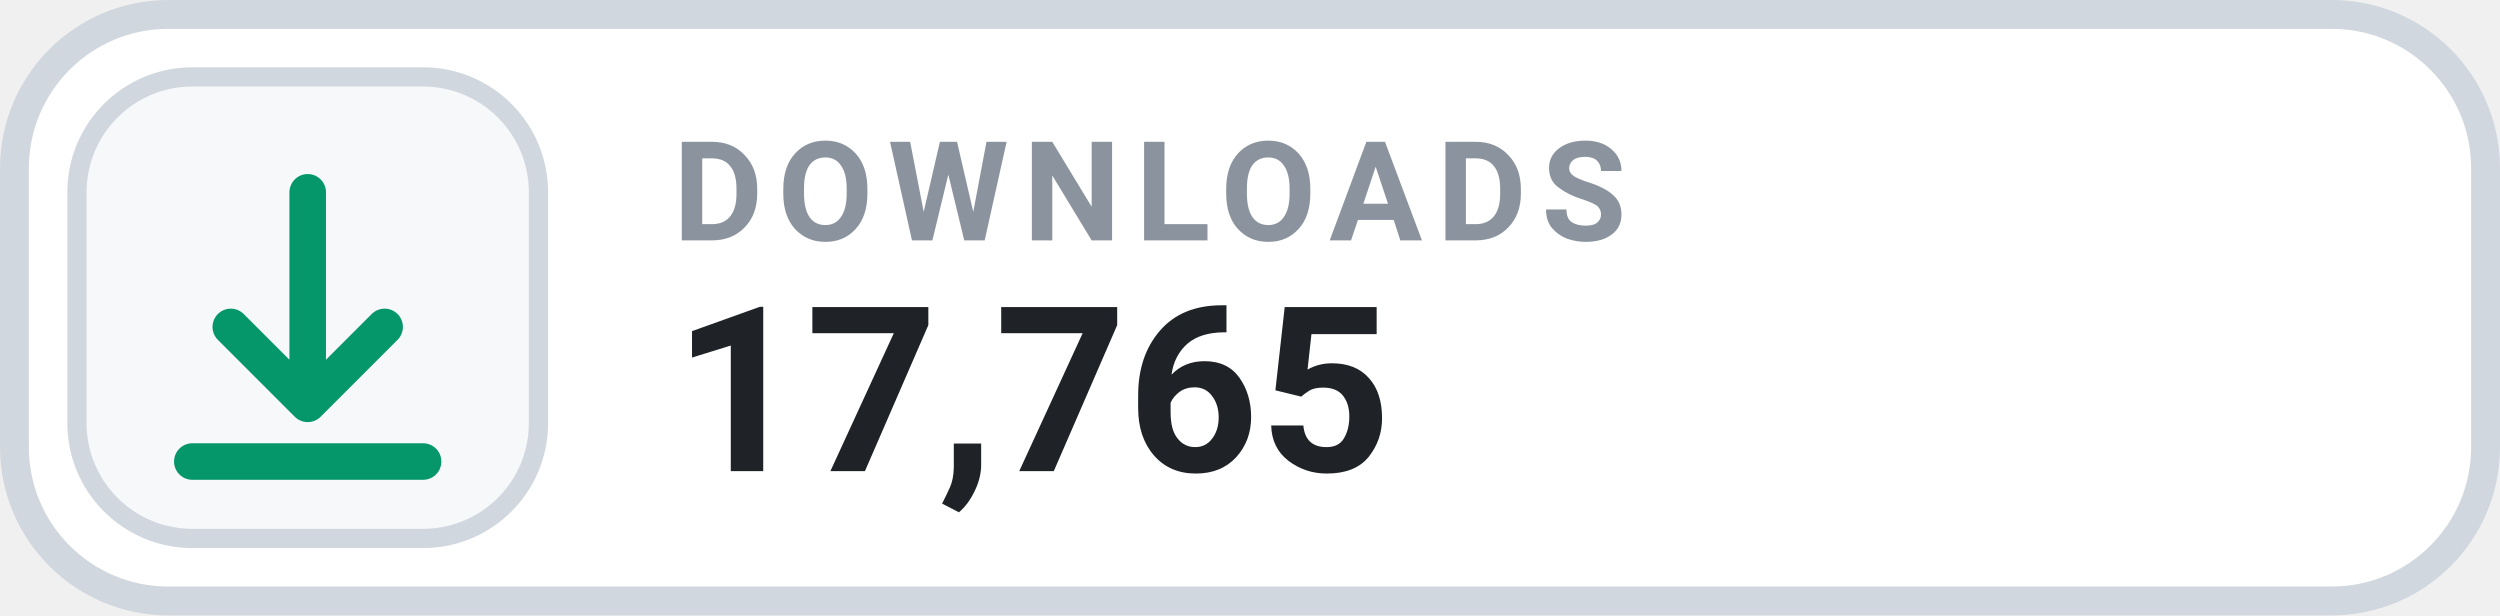
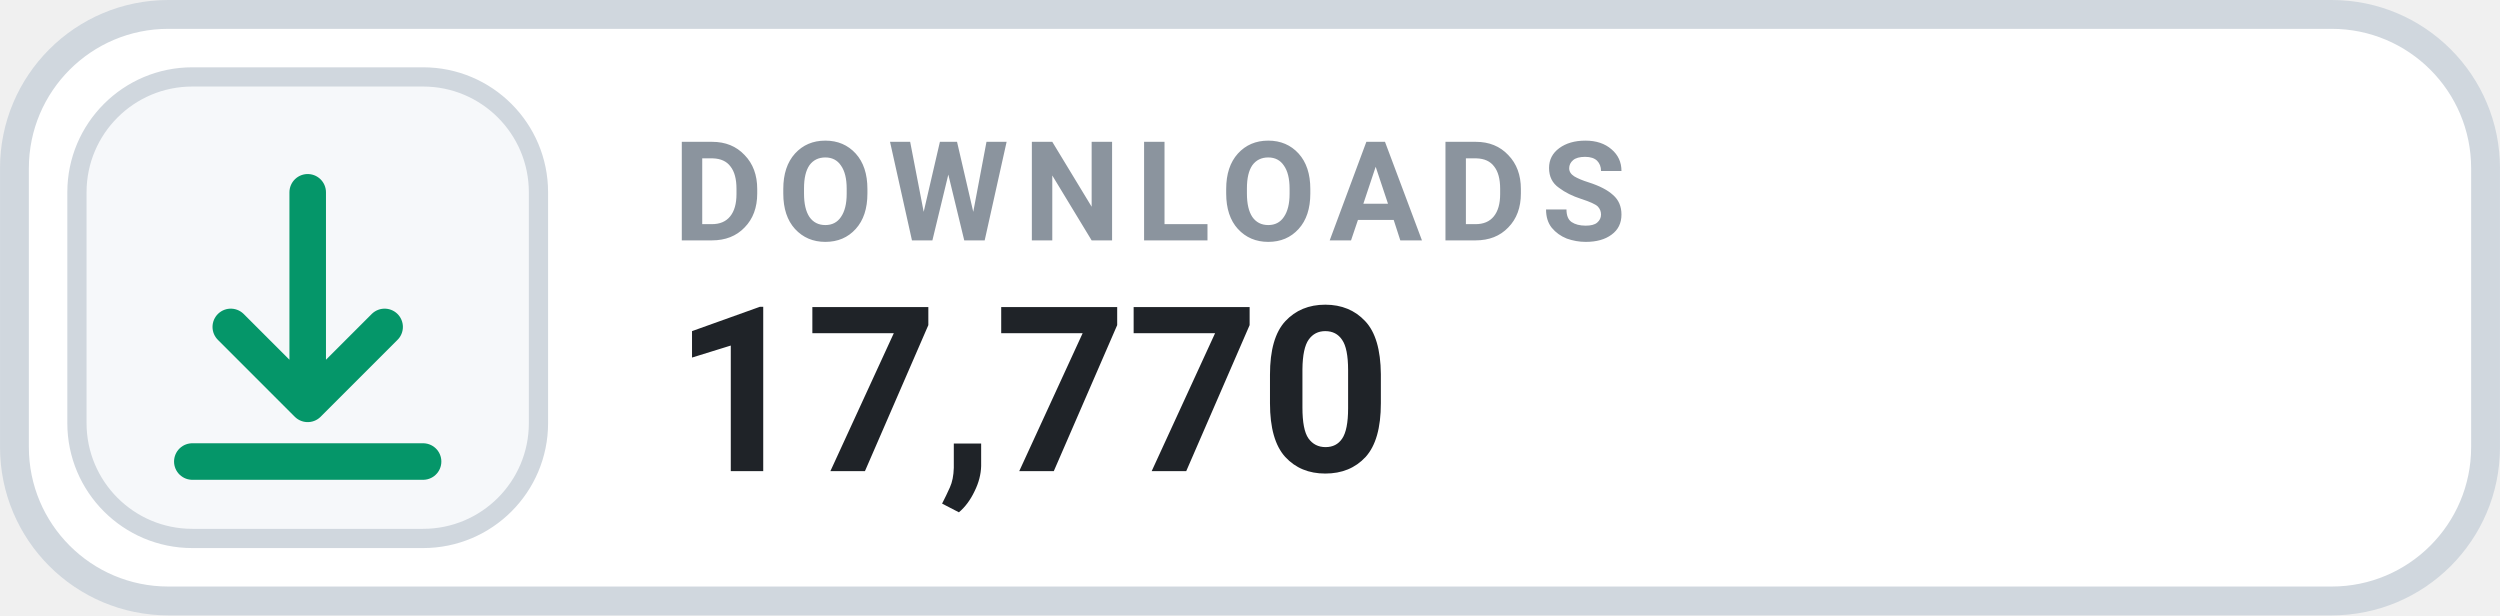
- <svg xmlns="http://www.w3.org/2000/svg" width="126" height="31.015" viewBox="0 0 130 32" role="img" aria-label="DOWNLOADS 17,765">
+ <svg xmlns="http://www.w3.org/2000/svg" width="126" height="31.015" viewBox="0 0 130 32" role="img" aria-label="DOWNLOADS 17,770">
  <rect x=".75" y=".75" width="128.5" height="30.5" rx="8" fill="#FFFFFF" stroke="#D0D7DE" stroke-width="1.5" />
  <rect x="4" y="4" width="24" height="24" rx="6" fill="#F6F8FA" stroke="#D0D7DE" stroke-width="1" />
  <g transform="translate(16 16)" style="color:#059669;">
    <path d="M0 -6 v11 m0 0 l4 -4 m-4 4 l-4 -4 M-6 8 h12" fill="none" stroke="currentColor" stroke-width="1.9" stroke-linecap="round" stroke-linejoin="round" />
  </g>
  <text x="35" y="12.5" fill="#8B949E" font-family="-apple-system,BlinkMacSystemFont,'Segoe UI',Roboto,Helvetica,Arial,sans-serif" font-size="7.2" font-weight="700" letter-spacing=".75">DOWNLOADS</text>
-   <text x="35" y="24.5" fill="#1F2328" font-family="-apple-system,BlinkMacSystemFont,'Segoe UI',Roboto,Helvetica,Arial,sans-serif" font-size="12" font-weight="700">17,765</text>
+   <text x="35" y="24.5" fill="#1F2328" font-family="-apple-system,BlinkMacSystemFont,'Segoe UI',Roboto,Helvetica,Arial,sans-serif" font-size="12" font-weight="700">17,770</text>
</svg>
